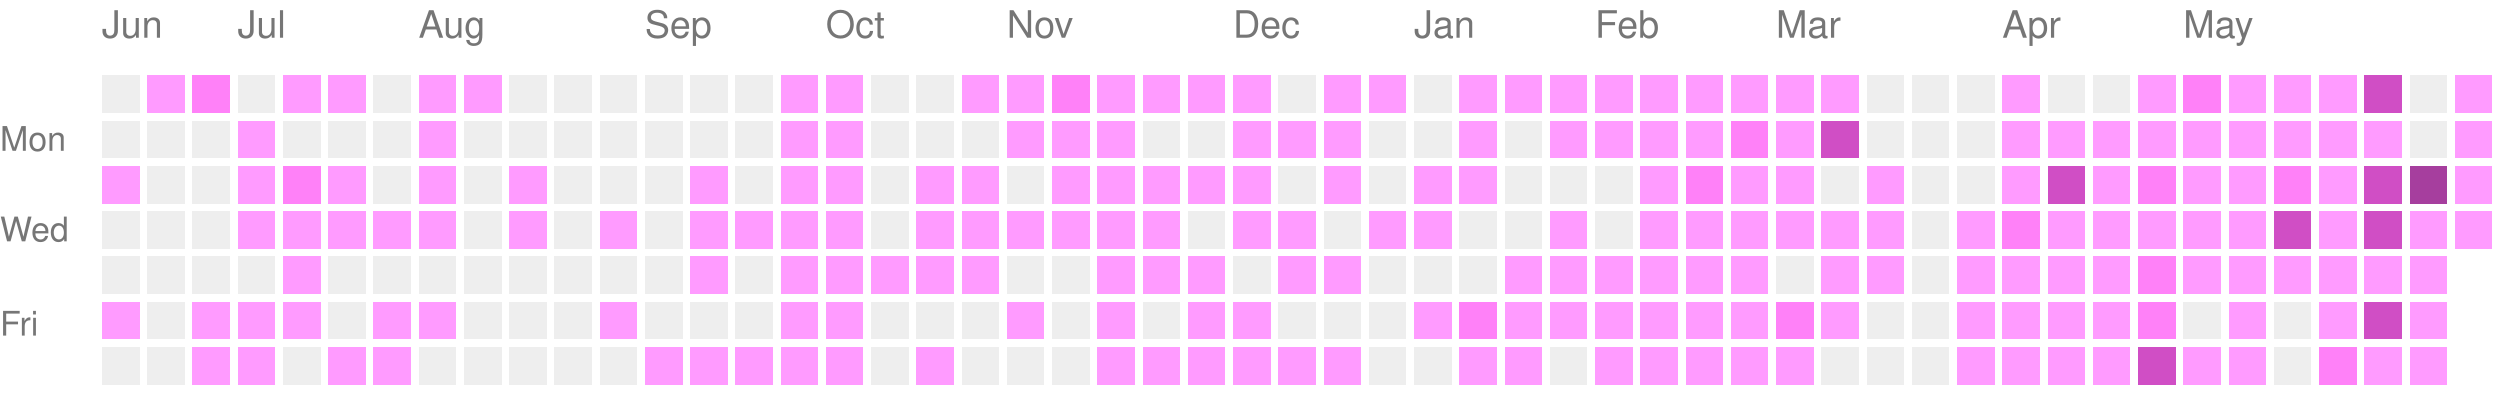
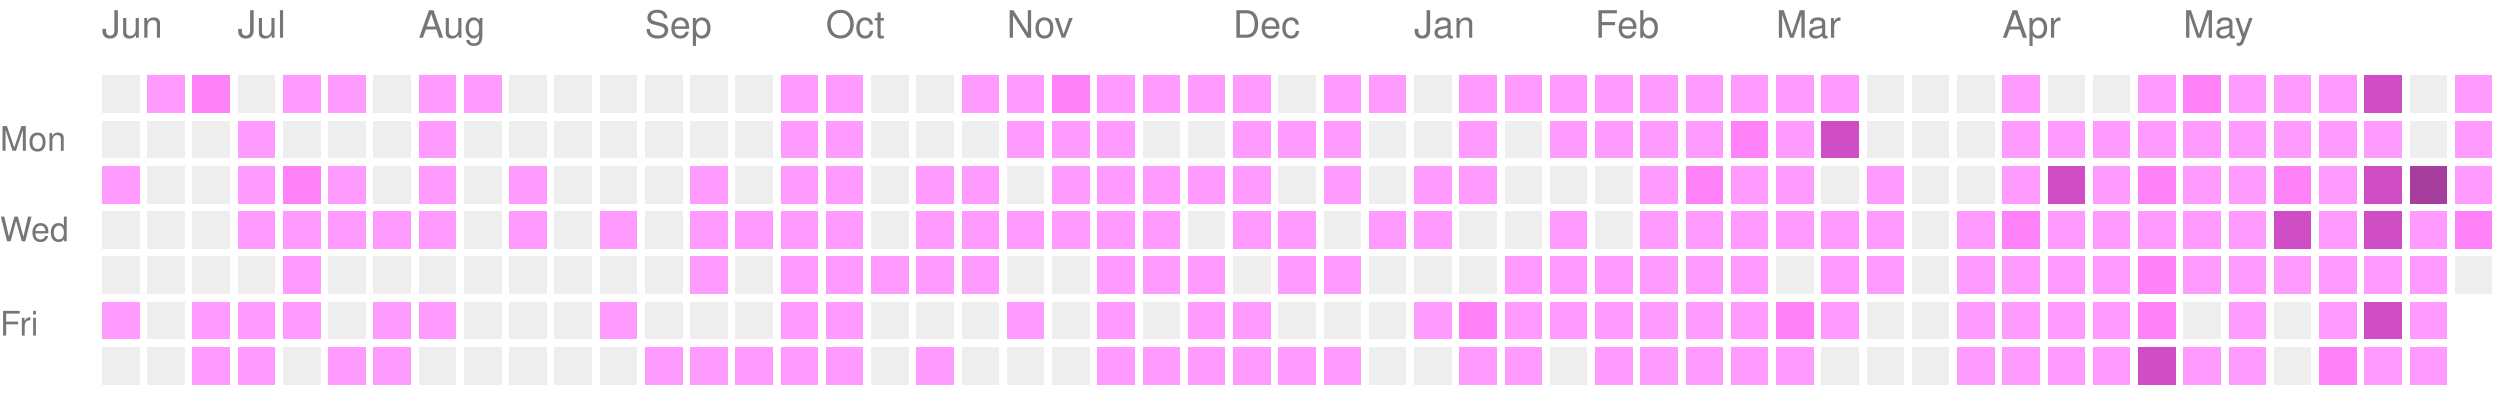
<svg xmlns="http://www.w3.org/2000/svg" version="1.1" width="663" height="104">
  <rect style="fill:#EEEEEE;shape-rendering:crispedges;" data-score="0" data-date="2025-06-15" x="27" y="20" width="10" height="10" />
  <rect style="fill:#ff9bff;shape-rendering:crispedges;" data-score="1" data-date="2025-06-22" x="39" y="20" width="10" height="10" />
  <rect style="fill:#ff81f8;shape-rendering:crispedges;" data-score="2" data-date="2025-06-29" x="51" y="20" width="10" height="10" />
  <rect style="fill:#EEEEEE;shape-rendering:crispedges;" data-score="0" data-date="2025-07-06" x="63" y="20" width="10" height="10" />
  <rect style="fill:#ff9bff;shape-rendering:crispedges;" data-score="1" data-date="2025-07-13" x="75" y="20" width="10" height="10" />
  <rect style="fill:#ff9bff;shape-rendering:crispedges;" data-score="1" data-date="2025-07-20" x="87" y="20" width="10" height="10" />
  <rect style="fill:#EEEEEE;shape-rendering:crispedges;" data-score="0" data-date="2025-07-27" x="99" y="20" width="10" height="10" />
  <rect style="fill:#ff9bff;shape-rendering:crispedges;" data-score="1" data-date="2025-08-03" x="111" y="20" width="10" height="10" />
  <rect style="fill:#ff9bff;shape-rendering:crispedges;" data-score="1" data-date="2025-08-10" x="123" y="20" width="10" height="10" />
  <rect style="fill:#EEEEEE;shape-rendering:crispedges;" data-score="0" data-date="2025-08-17" x="135" y="20" width="10" height="10" />
  <rect style="fill:#EEEEEE;shape-rendering:crispedges;" data-score="0" data-date="2025-08-24" x="147" y="20" width="10" height="10" />
  <rect style="fill:#EEEEEE;shape-rendering:crispedges;" data-score="0" data-date="2025-08-31" x="159" y="20" width="10" height="10" />
  <rect style="fill:#EEEEEE;shape-rendering:crispedges;" data-score="0" data-date="2025-09-07" x="171" y="20" width="10" height="10" />
  <rect style="fill:#EEEEEE;shape-rendering:crispedges;" data-score="0" data-date="2025-09-14" x="183" y="20" width="10" height="10" />
  <rect style="fill:#EEEEEE;shape-rendering:crispedges;" data-score="0" data-date="2025-09-21" x="195" y="20" width="10" height="10" />
  <rect style="fill:#ff9bff;shape-rendering:crispedges;" data-score="1" data-date="2025-09-28" x="207" y="20" width="10" height="10" />
  <rect style="fill:#ff9bff;shape-rendering:crispedges;" data-score="1" data-date="2025-10-05" x="219" y="20" width="10" height="10" />
  <rect style="fill:#EEEEEE;shape-rendering:crispedges;" data-score="0" data-date="2025-10-12" x="231" y="20" width="10" height="10" />
  <rect style="fill:#EEEEEE;shape-rendering:crispedges;" data-score="0" data-date="2025-10-19" x="243" y="20" width="10" height="10" />
  <rect style="fill:#ff9bff;shape-rendering:crispedges;" data-score="1" data-date="2025-10-26" x="255" y="20" width="10" height="10" />
  <rect style="fill:#ff9bff;shape-rendering:crispedges;" data-score="1" data-date="2025-11-02" x="267" y="20" width="10" height="10" />
  <rect style="fill:#ff81f8;shape-rendering:crispedges;" data-score="2" data-date="2025-11-09" x="279" y="20" width="10" height="10" />
  <rect style="fill:#ff9bff;shape-rendering:crispedges;" data-score="1" data-date="2025-11-16" x="291" y="20" width="10" height="10" />
  <rect style="fill:#ff9bff;shape-rendering:crispedges;" data-score="1" data-date="2025-11-23" x="303" y="20" width="10" height="10" />
  <rect style="fill:#ff9bff;shape-rendering:crispedges;" data-score="1" data-date="2025-11-30" x="315" y="20" width="10" height="10" />
  <rect style="fill:#ff9bff;shape-rendering:crispedges;" data-score="1" data-date="2025-12-07" x="327" y="20" width="10" height="10" />
  <rect style="fill:#EEEEEE;shape-rendering:crispedges;" data-score="0" data-date="2025-12-14" x="339" y="20" width="10" height="10" />
  <rect style="fill:#ff9bff;shape-rendering:crispedges;" data-score="1" data-date="2025-12-21" x="351" y="20" width="10" height="10" />
  <rect style="fill:#ff9bff;shape-rendering:crispedges;" data-score="1" data-date="2025-12-28" x="363" y="20" width="10" height="10" />
  <rect style="fill:#EEEEEE;shape-rendering:crispedges;" data-score="0" data-date="2026-01-04" x="375" y="20" width="10" height="10" />
  <rect style="fill:#ff9bff;shape-rendering:crispedges;" data-score="1" data-date="2026-01-11" x="387" y="20" width="10" height="10" />
  <rect style="fill:#ff9bff;shape-rendering:crispedges;" data-score="1" data-date="2026-01-18" x="399" y="20" width="10" height="10" />
  <rect style="fill:#ff9bff;shape-rendering:crispedges;" data-score="1" data-date="2026-01-25" x="411" y="20" width="10" height="10" />
  <rect style="fill:#ff9bff;shape-rendering:crispedges;" data-score="1" data-date="2026-02-01" x="423" y="20" width="10" height="10" />
  <rect style="fill:#ff9bff;shape-rendering:crispedges;" data-score="1" data-date="2026-02-08" x="435" y="20" width="10" height="10" />
  <rect style="fill:#ff9bff;shape-rendering:crispedges;" data-score="1" data-date="2026-02-15" x="447" y="20" width="10" height="10" />
  <rect style="fill:#ff9bff;shape-rendering:crispedges;" data-score="1" data-date="2026-02-22" x="459" y="20" width="10" height="10" />
  <rect style="fill:#ff9bff;shape-rendering:crispedges;" data-score="1" data-date="2026-03-01" x="471" y="20" width="10" height="10" />
  <rect style="fill:#ff9bff;shape-rendering:crispedges;" data-score="1" data-date="2026-03-08" x="483" y="20" width="10" height="10" />
  <rect style="fill:#EEEEEE;shape-rendering:crispedges;" data-score="0" data-date="2026-03-15" x="495" y="20" width="10" height="10" />
  <rect style="fill:#EEEEEE;shape-rendering:crispedges;" data-score="0" data-date="2026-03-22" x="507" y="20" width="10" height="10" />
  <rect style="fill:#EEEEEE;shape-rendering:crispedges;" data-score="0" data-date="2026-03-29" x="519" y="20" width="10" height="10" />
  <rect style="fill:#ff9bff;shape-rendering:crispedges;" data-score="1" data-date="2026-04-05" x="531" y="20" width="10" height="10" />
  <rect style="fill:#EEEEEE;shape-rendering:crispedges;" data-score="0" data-date="2026-04-12" x="543" y="20" width="10" height="10" />
  <rect style="fill:#EEEEEE;shape-rendering:crispedges;" data-score="0" data-date="2026-04-19" x="555" y="20" width="10" height="10" />
  <rect style="fill:#ff9bff;shape-rendering:crispedges;" data-score="1" data-date="2026-04-26" x="567" y="20" width="10" height="10" />
  <rect style="fill:#ff81f8;shape-rendering:crispedges;" data-score="2" data-date="2026-05-03" x="579" y="20" width="10" height="10" />
  <rect style="fill:#ff9bff;shape-rendering:crispedges;" data-score="1" data-date="2026-05-10" x="591" y="20" width="10" height="10" />
  <rect style="fill:#ff9bff;shape-rendering:crispedges;" data-score="1" data-date="2026-05-17" x="603" y="20" width="10" height="10" />
  <rect style="fill:#ff9bff;shape-rendering:crispedges;" data-score="1" data-date="2026-05-24" x="615" y="20" width="10" height="10" />
  <rect style="fill:#d04ec5;shape-rendering:crispedges;" data-score="3" data-date="2026-05-31" x="627" y="20" width="10" height="10" />
  <rect style="fill:#EEEEEE;shape-rendering:crispedges;" data-score="0" data-date="2026-06-07" x="639" y="20" width="10" height="10" />
  <rect style="fill:#ff9bff;shape-rendering:crispedges;" data-score="1" data-date="2026-06-14" x="651" y="20" width="10" height="10" />
  <rect style="fill:#EEEEEE;shape-rendering:crispedges;" data-score="0" data-date="2025-06-16" x="27" y="32" width="10" height="10" />
  <rect style="fill:#EEEEEE;shape-rendering:crispedges;" data-score="0" data-date="2025-06-23" x="39" y="32" width="10" height="10" />
  <rect style="fill:#EEEEEE;shape-rendering:crispedges;" data-score="0" data-date="2025-06-30" x="51" y="32" width="10" height="10" />
  <rect style="fill:#ff9bff;shape-rendering:crispedges;" data-score="1" data-date="2025-07-07" x="63" y="32" width="10" height="10" />
  <rect style="fill:#EEEEEE;shape-rendering:crispedges;" data-score="0" data-date="2025-07-14" x="75" y="32" width="10" height="10" />
  <rect style="fill:#EEEEEE;shape-rendering:crispedges;" data-score="0" data-date="2025-07-21" x="87" y="32" width="10" height="10" />
  <rect style="fill:#EEEEEE;shape-rendering:crispedges;" data-score="0" data-date="2025-07-28" x="99" y="32" width="10" height="10" />
  <rect style="fill:#ff9bff;shape-rendering:crispedges;" data-score="1" data-date="2025-08-04" x="111" y="32" width="10" height="10" />
  <rect style="fill:#EEEEEE;shape-rendering:crispedges;" data-score="0" data-date="2025-08-11" x="123" y="32" width="10" height="10" />
  <rect style="fill:#EEEEEE;shape-rendering:crispedges;" data-score="0" data-date="2025-08-18" x="135" y="32" width="10" height="10" />
  <rect style="fill:#EEEEEE;shape-rendering:crispedges;" data-score="0" data-date="2025-08-25" x="147" y="32" width="10" height="10" />
  <rect style="fill:#EEEEEE;shape-rendering:crispedges;" data-score="0" data-date="2025-09-01" x="159" y="32" width="10" height="10" />
  <rect style="fill:#EEEEEE;shape-rendering:crispedges;" data-score="0" data-date="2025-09-08" x="171" y="32" width="10" height="10" />
  <rect style="fill:#EEEEEE;shape-rendering:crispedges;" data-score="0" data-date="2025-09-15" x="183" y="32" width="10" height="10" />
  <rect style="fill:#EEEEEE;shape-rendering:crispedges;" data-score="0" data-date="2025-09-22" x="195" y="32" width="10" height="10" />
  <rect style="fill:#ff9bff;shape-rendering:crispedges;" data-score="1" data-date="2025-09-29" x="207" y="32" width="10" height="10" />
  <rect style="fill:#ff9bff;shape-rendering:crispedges;" data-score="1" data-date="2025-10-06" x="219" y="32" width="10" height="10" />
  <rect style="fill:#EEEEEE;shape-rendering:crispedges;" data-score="0" data-date="2025-10-13" x="231" y="32" width="10" height="10" />
  <rect style="fill:#EEEEEE;shape-rendering:crispedges;" data-score="0" data-date="2025-10-20" x="243" y="32" width="10" height="10" />
  <rect style="fill:#EEEEEE;shape-rendering:crispedges;" data-score="0" data-date="2025-10-27" x="255" y="32" width="10" height="10" />
  <rect style="fill:#ff9bff;shape-rendering:crispedges;" data-score="1" data-date="2025-11-03" x="267" y="32" width="10" height="10" />
  <rect style="fill:#ff9bff;shape-rendering:crispedges;" data-score="1" data-date="2025-11-10" x="279" y="32" width="10" height="10" />
  <rect style="fill:#ff9bff;shape-rendering:crispedges;" data-score="1" data-date="2025-11-17" x="291" y="32" width="10" height="10" />
  <rect style="fill:#EEEEEE;shape-rendering:crispedges;" data-score="0" data-date="2025-11-24" x="303" y="32" width="10" height="10" />
  <rect style="fill:#EEEEEE;shape-rendering:crispedges;" data-score="0" data-date="2025-12-01" x="315" y="32" width="10" height="10" />
  <rect style="fill:#ff9bff;shape-rendering:crispedges;" data-score="1" data-date="2025-12-08" x="327" y="32" width="10" height="10" />
  <rect style="fill:#ff9bff;shape-rendering:crispedges;" data-score="1" data-date="2025-12-15" x="339" y="32" width="10" height="10" />
  <rect style="fill:#ff9bff;shape-rendering:crispedges;" data-score="1" data-date="2025-12-22" x="351" y="32" width="10" height="10" />
  <rect style="fill:#EEEEEE;shape-rendering:crispedges;" data-score="0" data-date="2025-12-29" x="363" y="32" width="10" height="10" />
  <rect style="fill:#EEEEEE;shape-rendering:crispedges;" data-score="0" data-date="2026-01-05" x="375" y="32" width="10" height="10" />
  <rect style="fill:#ff9bff;shape-rendering:crispedges;" data-score="1" data-date="2026-01-12" x="387" y="32" width="10" height="10" />
  <rect style="fill:#EEEEEE;shape-rendering:crispedges;" data-score="0" data-date="2026-01-19" x="399" y="32" width="10" height="10" />
  <rect style="fill:#ff9bff;shape-rendering:crispedges;" data-score="1" data-date="2026-01-26" x="411" y="32" width="10" height="10" />
  <rect style="fill:#ff9bff;shape-rendering:crispedges;" data-score="1" data-date="2026-02-02" x="423" y="32" width="10" height="10" />
  <rect style="fill:#ff9bff;shape-rendering:crispedges;" data-score="1" data-date="2026-02-09" x="435" y="32" width="10" height="10" />
  <rect style="fill:#ff9bff;shape-rendering:crispedges;" data-score="1" data-date="2026-02-16" x="447" y="32" width="10" height="10" />
  <rect style="fill:#ff81f8;shape-rendering:crispedges;" data-score="2" data-date="2026-02-23" x="459" y="32" width="10" height="10" />
  <rect style="fill:#ff9bff;shape-rendering:crispedges;" data-score="1" data-date="2026-03-02" x="471" y="32" width="10" height="10" />
  <rect style="fill:#d04ec5;shape-rendering:crispedges;" data-score="3" data-date="2026-03-09" x="483" y="32" width="10" height="10" />
  <rect style="fill:#EEEEEE;shape-rendering:crispedges;" data-score="0" data-date="2026-03-16" x="495" y="32" width="10" height="10" />
  <rect style="fill:#EEEEEE;shape-rendering:crispedges;" data-score="0" data-date="2026-03-23" x="507" y="32" width="10" height="10" />
  <rect style="fill:#EEEEEE;shape-rendering:crispedges;" data-score="0" data-date="2026-03-30" x="519" y="32" width="10" height="10" />
  <rect style="fill:#ff9bff;shape-rendering:crispedges;" data-score="1" data-date="2026-04-06" x="531" y="32" width="10" height="10" />
  <rect style="fill:#ff9bff;shape-rendering:crispedges;" data-score="1" data-date="2026-04-13" x="543" y="32" width="10" height="10" />
  <rect style="fill:#ff9bff;shape-rendering:crispedges;" data-score="1" data-date="2026-04-20" x="555" y="32" width="10" height="10" />
  <rect style="fill:#ff9bff;shape-rendering:crispedges;" data-score="1" data-date="2026-04-27" x="567" y="32" width="10" height="10" />
  <rect style="fill:#ff9bff;shape-rendering:crispedges;" data-score="1" data-date="2026-05-04" x="579" y="32" width="10" height="10" />
  <rect style="fill:#ff9bff;shape-rendering:crispedges;" data-score="1" data-date="2026-05-11" x="591" y="32" width="10" height="10" />
  <rect style="fill:#ff9bff;shape-rendering:crispedges;" data-score="1" data-date="2026-05-18" x="603" y="32" width="10" height="10" />
  <rect style="fill:#ff9bff;shape-rendering:crispedges;" data-score="1" data-date="2026-05-25" x="615" y="32" width="10" height="10" />
  <rect style="fill:#ff9bff;shape-rendering:crispedges;" data-score="1" data-date="2026-06-01" x="627" y="32" width="10" height="10" />
  <rect style="fill:#EEEEEE;shape-rendering:crispedges;" data-score="0" data-date="2026-06-08" x="639" y="32" width="10" height="10" />
  <rect style="fill:#ff9bff;shape-rendering:crispedges;" data-score="1" data-date="2026-06-15" x="651" y="32" width="10" height="10" />
  <rect style="fill:#ff9bff;shape-rendering:crispedges;" data-score="1" data-date="2025-06-17" x="27" y="44" width="10" height="10" />
  <rect style="fill:#EEEEEE;shape-rendering:crispedges;" data-score="0" data-date="2025-06-24" x="39" y="44" width="10" height="10" />
  <rect style="fill:#EEEEEE;shape-rendering:crispedges;" data-score="0" data-date="2025-07-01" x="51" y="44" width="10" height="10" />
  <rect style="fill:#ff9bff;shape-rendering:crispedges;" data-score="1" data-date="2025-07-08" x="63" y="44" width="10" height="10" />
  <rect style="fill:#ff81f8;shape-rendering:crispedges;" data-score="2" data-date="2025-07-15" x="75" y="44" width="10" height="10" />
  <rect style="fill:#ff9bff;shape-rendering:crispedges;" data-score="1" data-date="2025-07-22" x="87" y="44" width="10" height="10" />
  <rect style="fill:#EEEEEE;shape-rendering:crispedges;" data-score="0" data-date="2025-07-29" x="99" y="44" width="10" height="10" />
  <rect style="fill:#ff9bff;shape-rendering:crispedges;" data-score="1" data-date="2025-08-05" x="111" y="44" width="10" height="10" />
  <rect style="fill:#EEEEEE;shape-rendering:crispedges;" data-score="0" data-date="2025-08-12" x="123" y="44" width="10" height="10" />
  <rect style="fill:#ff9bff;shape-rendering:crispedges;" data-score="1" data-date="2025-08-19" x="135" y="44" width="10" height="10" />
  <rect style="fill:#EEEEEE;shape-rendering:crispedges;" data-score="0" data-date="2025-08-26" x="147" y="44" width="10" height="10" />
  <rect style="fill:#EEEEEE;shape-rendering:crispedges;" data-score="0" data-date="2025-09-02" x="159" y="44" width="10" height="10" />
  <rect style="fill:#EEEEEE;shape-rendering:crispedges;" data-score="0" data-date="2025-09-09" x="171" y="44" width="10" height="10" />
  <rect style="fill:#ff9bff;shape-rendering:crispedges;" data-score="1" data-date="2025-09-16" x="183" y="44" width="10" height="10" />
  <rect style="fill:#EEEEEE;shape-rendering:crispedges;" data-score="0" data-date="2025-09-23" x="195" y="44" width="10" height="10" />
  <rect style="fill:#ff9bff;shape-rendering:crispedges;" data-score="1" data-date="2025-09-30" x="207" y="44" width="10" height="10" />
  <rect style="fill:#ff9bff;shape-rendering:crispedges;" data-score="1" data-date="2025-10-07" x="219" y="44" width="10" height="10" />
  <rect style="fill:#EEEEEE;shape-rendering:crispedges;" data-score="0" data-date="2025-10-14" x="231" y="44" width="10" height="10" />
  <rect style="fill:#ff9bff;shape-rendering:crispedges;" data-score="1" data-date="2025-10-21" x="243" y="44" width="10" height="10" />
  <rect style="fill:#ff9bff;shape-rendering:crispedges;" data-score="1" data-date="2025-10-28" x="255" y="44" width="10" height="10" />
  <rect style="fill:#EEEEEE;shape-rendering:crispedges;" data-score="0" data-date="2025-11-04" x="267" y="44" width="10" height="10" />
  <rect style="fill:#ff9bff;shape-rendering:crispedges;" data-score="1" data-date="2025-11-11" x="279" y="44" width="10" height="10" />
  <rect style="fill:#ff9bff;shape-rendering:crispedges;" data-score="1" data-date="2025-11-18" x="291" y="44" width="10" height="10" />
  <rect style="fill:#ff9bff;shape-rendering:crispedges;" data-score="1" data-date="2025-11-25" x="303" y="44" width="10" height="10" />
  <rect style="fill:#ff9bff;shape-rendering:crispedges;" data-score="1" data-date="2025-12-02" x="315" y="44" width="10" height="10" />
  <rect style="fill:#ff9bff;shape-rendering:crispedges;" data-score="1" data-date="2025-12-09" x="327" y="44" width="10" height="10" />
  <rect style="fill:#EEEEEE;shape-rendering:crispedges;" data-score="0" data-date="2025-12-16" x="339" y="44" width="10" height="10" />
  <rect style="fill:#ff9bff;shape-rendering:crispedges;" data-score="1" data-date="2025-12-23" x="351" y="44" width="10" height="10" />
  <rect style="fill:#EEEEEE;shape-rendering:crispedges;" data-score="0" data-date="2025-12-30" x="363" y="44" width="10" height="10" />
  <rect style="fill:#ff9bff;shape-rendering:crispedges;" data-score="1" data-date="2026-01-06" x="375" y="44" width="10" height="10" />
  <rect style="fill:#ff9bff;shape-rendering:crispedges;" data-score="1" data-date="2026-01-13" x="387" y="44" width="10" height="10" />
  <rect style="fill:#EEEEEE;shape-rendering:crispedges;" data-score="0" data-date="2026-01-20" x="399" y="44" width="10" height="10" />
  <rect style="fill:#EEEEEE;shape-rendering:crispedges;" data-score="0" data-date="2026-01-27" x="411" y="44" width="10" height="10" />
  <rect style="fill:#EEEEEE;shape-rendering:crispedges;" data-score="0" data-date="2026-02-03" x="423" y="44" width="10" height="10" />
  <rect style="fill:#ff9bff;shape-rendering:crispedges;" data-score="1" data-date="2026-02-10" x="435" y="44" width="10" height="10" />
  <rect style="fill:#ff81f8;shape-rendering:crispedges;" data-score="2" data-date="2026-02-17" x="447" y="44" width="10" height="10" />
  <rect style="fill:#ff9bff;shape-rendering:crispedges;" data-score="1" data-date="2026-02-24" x="459" y="44" width="10" height="10" />
  <rect style="fill:#ff9bff;shape-rendering:crispedges;" data-score="1" data-date="2026-03-03" x="471" y="44" width="10" height="10" />
  <rect style="fill:#EEEEEE;shape-rendering:crispedges;" data-score="0" data-date="2026-03-10" x="483" y="44" width="10" height="10" />
  <rect style="fill:#ff9bff;shape-rendering:crispedges;" data-score="1" data-date="2026-03-17" x="495" y="44" width="10" height="10" />
  <rect style="fill:#EEEEEE;shape-rendering:crispedges;" data-score="0" data-date="2026-03-24" x="507" y="44" width="10" height="10" />
  <rect style="fill:#EEEEEE;shape-rendering:crispedges;" data-score="0" data-date="2026-03-31" x="519" y="44" width="10" height="10" />
  <rect style="fill:#ff9bff;shape-rendering:crispedges;" data-score="1" data-date="2026-04-07" x="531" y="44" width="10" height="10" />
  <rect style="fill:#d04ec5;shape-rendering:crispedges;" data-score="3" data-date="2026-04-14" x="543" y="44" width="10" height="10" />
  <rect style="fill:#ff9bff;shape-rendering:crispedges;" data-score="1" data-date="2026-04-21" x="555" y="44" width="10" height="10" />
  <rect style="fill:#ff81f8;shape-rendering:crispedges;" data-score="2" data-date="2026-04-28" x="567" y="44" width="10" height="10" />
  <rect style="fill:#ff9bff;shape-rendering:crispedges;" data-score="1" data-date="2026-05-05" x="579" y="44" width="10" height="10" />
  <rect style="fill:#ff9bff;shape-rendering:crispedges;" data-score="1" data-date="2026-05-12" x="591" y="44" width="10" height="10" />
  <rect style="fill:#ff81f8;shape-rendering:crispedges;" data-score="2" data-date="2026-05-19" x="603" y="44" width="10" height="10" />
  <rect style="fill:#ff9bff;shape-rendering:crispedges;" data-score="1" data-date="2026-05-26" x="615" y="44" width="10" height="10" />
  <rect style="fill:#d04ec5;shape-rendering:crispedges;" data-score="3" data-date="2026-06-02" x="627" y="44" width="10" height="10" />
  <rect style="fill:#a63e9e;shape-rendering:crispedges;" data-score="4" data-date="2026-06-09" x="639" y="44" width="10" height="10" />
  <rect style="fill:#ff9bff;shape-rendering:crispedges;" data-score="1" data-date="2026-06-16" x="651" y="44" width="10" height="10" />
  <rect style="fill:#EEEEEE;shape-rendering:crispedges;" data-score="0" data-date="2025-06-18" x="27" y="56" width="10" height="10" />
  <rect style="fill:#EEEEEE;shape-rendering:crispedges;" data-score="0" data-date="2025-06-25" x="39" y="56" width="10" height="10" />
  <rect style="fill:#EEEEEE;shape-rendering:crispedges;" data-score="0" data-date="2025-07-02" x="51" y="56" width="10" height="10" />
  <rect style="fill:#ff9bff;shape-rendering:crispedges;" data-score="1" data-date="2025-07-09" x="63" y="56" width="10" height="10" />
  <rect style="fill:#ff9bff;shape-rendering:crispedges;" data-score="1" data-date="2025-07-16" x="75" y="56" width="10" height="10" />
  <rect style="fill:#ff9bff;shape-rendering:crispedges;" data-score="1" data-date="2025-07-23" x="87" y="56" width="10" height="10" />
  <rect style="fill:#ff9bff;shape-rendering:crispedges;" data-score="1" data-date="2025-07-30" x="99" y="56" width="10" height="10" />
  <rect style="fill:#ff9bff;shape-rendering:crispedges;" data-score="1" data-date="2025-08-06" x="111" y="56" width="10" height="10" />
  <rect style="fill:#EEEEEE;shape-rendering:crispedges;" data-score="0" data-date="2025-08-13" x="123" y="56" width="10" height="10" />
  <rect style="fill:#ff9bff;shape-rendering:crispedges;" data-score="1" data-date="2025-08-20" x="135" y="56" width="10" height="10" />
  <rect style="fill:#EEEEEE;shape-rendering:crispedges;" data-score="0" data-date="2025-08-27" x="147" y="56" width="10" height="10" />
  <rect style="fill:#ff9bff;shape-rendering:crispedges;" data-score="1" data-date="2025-09-03" x="159" y="56" width="10" height="10" />
  <rect style="fill:#EEEEEE;shape-rendering:crispedges;" data-score="0" data-date="2025-09-10" x="171" y="56" width="10" height="10" />
  <rect style="fill:#ff9bff;shape-rendering:crispedges;" data-score="1" data-date="2025-09-17" x="183" y="56" width="10" height="10" />
  <rect style="fill:#ff9bff;shape-rendering:crispedges;" data-score="1" data-date="2025-09-24" x="195" y="56" width="10" height="10" />
  <rect style="fill:#ff9bff;shape-rendering:crispedges;" data-score="1" data-date="2025-10-01" x="207" y="56" width="10" height="10" />
  <rect style="fill:#ff9bff;shape-rendering:crispedges;" data-score="1" data-date="2025-10-08" x="219" y="56" width="10" height="10" />
  <rect style="fill:#EEEEEE;shape-rendering:crispedges;" data-score="0" data-date="2025-10-15" x="231" y="56" width="10" height="10" />
  <rect style="fill:#ff9bff;shape-rendering:crispedges;" data-score="1" data-date="2025-10-22" x="243" y="56" width="10" height="10" />
  <rect style="fill:#ff9bff;shape-rendering:crispedges;" data-score="1" data-date="2025-10-29" x="255" y="56" width="10" height="10" />
  <rect style="fill:#ff9bff;shape-rendering:crispedges;" data-score="1" data-date="2025-11-05" x="267" y="56" width="10" height="10" />
  <rect style="fill:#ff9bff;shape-rendering:crispedges;" data-score="1" data-date="2025-11-12" x="279" y="56" width="10" height="10" />
  <rect style="fill:#ff9bff;shape-rendering:crispedges;" data-score="1" data-date="2025-11-19" x="291" y="56" width="10" height="10" />
  <rect style="fill:#ff9bff;shape-rendering:crispedges;" data-score="1" data-date="2025-11-26" x="303" y="56" width="10" height="10" />
  <rect style="fill:#EEEEEE;shape-rendering:crispedges;" data-score="0" data-date="2025-12-03" x="315" y="56" width="10" height="10" />
  <rect style="fill:#ff9bff;shape-rendering:crispedges;" data-score="1" data-date="2025-12-10" x="327" y="56" width="10" height="10" />
  <rect style="fill:#ff9bff;shape-rendering:crispedges;" data-score="1" data-date="2025-12-17" x="339" y="56" width="10" height="10" />
  <rect style="fill:#EEEEEE;shape-rendering:crispedges;" data-score="0" data-date="2025-12-24" x="351" y="56" width="10" height="10" />
  <rect style="fill:#ff9bff;shape-rendering:crispedges;" data-score="1" data-date="2025-12-31" x="363" y="56" width="10" height="10" />
  <rect style="fill:#ff9bff;shape-rendering:crispedges;" data-score="1" data-date="2026-01-07" x="375" y="56" width="10" height="10" />
  <rect style="fill:#EEEEEE;shape-rendering:crispedges;" data-score="0" data-date="2026-01-14" x="387" y="56" width="10" height="10" />
  <rect style="fill:#EEEEEE;shape-rendering:crispedges;" data-score="0" data-date="2026-01-21" x="399" y="56" width="10" height="10" />
  <rect style="fill:#ff9bff;shape-rendering:crispedges;" data-score="1" data-date="2026-01-28" x="411" y="56" width="10" height="10" />
  <rect style="fill:#EEEEEE;shape-rendering:crispedges;" data-score="0" data-date="2026-02-04" x="423" y="56" width="10" height="10" />
  <rect style="fill:#ff9bff;shape-rendering:crispedges;" data-score="1" data-date="2026-02-11" x="435" y="56" width="10" height="10" />
  <rect style="fill:#ff9bff;shape-rendering:crispedges;" data-score="1" data-date="2026-02-18" x="447" y="56" width="10" height="10" />
  <rect style="fill:#ff9bff;shape-rendering:crispedges;" data-score="1" data-date="2026-02-25" x="459" y="56" width="10" height="10" />
  <rect style="fill:#ff9bff;shape-rendering:crispedges;" data-score="1" data-date="2026-03-04" x="471" y="56" width="10" height="10" />
  <rect style="fill:#ff9bff;shape-rendering:crispedges;" data-score="1" data-date="2026-03-11" x="483" y="56" width="10" height="10" />
  <rect style="fill:#ff9bff;shape-rendering:crispedges;" data-score="1" data-date="2026-03-18" x="495" y="56" width="10" height="10" />
  <rect style="fill:#EEEEEE;shape-rendering:crispedges;" data-score="0" data-date="2026-03-25" x="507" y="56" width="10" height="10" />
  <rect style="fill:#ff9bff;shape-rendering:crispedges;" data-score="1" data-date="2026-04-01" x="519" y="56" width="10" height="10" />
  <rect style="fill:#ff81f8;shape-rendering:crispedges;" data-score="2" data-date="2026-04-08" x="531" y="56" width="10" height="10" />
  <rect style="fill:#ff9bff;shape-rendering:crispedges;" data-score="1" data-date="2026-04-15" x="543" y="56" width="10" height="10" />
  <rect style="fill:#ff9bff;shape-rendering:crispedges;" data-score="1" data-date="2026-04-22" x="555" y="56" width="10" height="10" />
  <rect style="fill:#ff9bff;shape-rendering:crispedges;" data-score="1" data-date="2026-04-29" x="567" y="56" width="10" height="10" />
  <rect style="fill:#ff9bff;shape-rendering:crispedges;" data-score="1" data-date="2026-05-06" x="579" y="56" width="10" height="10" />
  <rect style="fill:#ff9bff;shape-rendering:crispedges;" data-score="1" data-date="2026-05-13" x="591" y="56" width="10" height="10" />
  <rect style="fill:#d04ec5;shape-rendering:crispedges;" data-score="3" data-date="2026-05-20" x="603" y="56" width="10" height="10" />
  <rect style="fill:#ff9bff;shape-rendering:crispedges;" data-score="1" data-date="2026-05-27" x="615" y="56" width="10" height="10" />
  <rect style="fill:#d04ec5;shape-rendering:crispedges;" data-score="3" data-date="2026-06-03" x="627" y="56" width="10" height="10" />
  <rect style="fill:#ff9bff;shape-rendering:crispedges;" data-score="1" data-date="2026-06-10" x="639" y="56" width="10" height="10" />
-   <rect style="fill:#ff9bff;shape-rendering:crispedges;" data-score="1" data-date="2026-06-17" x="651" y="56" width="10" height="10" />
+   <rect style="fill:#ff81f8;shape-rendering:crispedges;" data-score="2" data-date="2026-06-17" x="651" y="56" width="10" height="10" />
  <rect style="fill:#EEEEEE;shape-rendering:crispedges;" data-score="0" data-date="2025-06-19" x="27" y="68" width="10" height="10" />
  <rect style="fill:#EEEEEE;shape-rendering:crispedges;" data-score="0" data-date="2025-06-26" x="39" y="68" width="10" height="10" />
  <rect style="fill:#EEEEEE;shape-rendering:crispedges;" data-score="0" data-date="2025-07-03" x="51" y="68" width="10" height="10" />
  <rect style="fill:#EEEEEE;shape-rendering:crispedges;" data-score="0" data-date="2025-07-10" x="63" y="68" width="10" height="10" />
  <rect style="fill:#ff9bff;shape-rendering:crispedges;" data-score="1" data-date="2025-07-17" x="75" y="68" width="10" height="10" />
  <rect style="fill:#EEEEEE;shape-rendering:crispedges;" data-score="0" data-date="2025-07-24" x="87" y="68" width="10" height="10" />
  <rect style="fill:#EEEEEE;shape-rendering:crispedges;" data-score="0" data-date="2025-07-31" x="99" y="68" width="10" height="10" />
  <rect style="fill:#EEEEEE;shape-rendering:crispedges;" data-score="0" data-date="2025-08-07" x="111" y="68" width="10" height="10" />
  <rect style="fill:#EEEEEE;shape-rendering:crispedges;" data-score="0" data-date="2025-08-14" x="123" y="68" width="10" height="10" />
  <rect style="fill:#EEEEEE;shape-rendering:crispedges;" data-score="0" data-date="2025-08-21" x="135" y="68" width="10" height="10" />
  <rect style="fill:#EEEEEE;shape-rendering:crispedges;" data-score="0" data-date="2025-08-28" x="147" y="68" width="10" height="10" />
  <rect style="fill:#EEEEEE;shape-rendering:crispedges;" data-score="0" data-date="2025-09-04" x="159" y="68" width="10" height="10" />
  <rect style="fill:#EEEEEE;shape-rendering:crispedges;" data-score="0" data-date="2025-09-11" x="171" y="68" width="10" height="10" />
  <rect style="fill:#ff9bff;shape-rendering:crispedges;" data-score="1" data-date="2025-09-18" x="183" y="68" width="10" height="10" />
  <rect style="fill:#EEEEEE;shape-rendering:crispedges;" data-score="0" data-date="2025-09-25" x="195" y="68" width="10" height="10" />
  <rect style="fill:#ff9bff;shape-rendering:crispedges;" data-score="1" data-date="2025-10-02" x="207" y="68" width="10" height="10" />
  <rect style="fill:#ff9bff;shape-rendering:crispedges;" data-score="1" data-date="2025-10-09" x="219" y="68" width="10" height="10" />
  <rect style="fill:#ff9bff;shape-rendering:crispedges;" data-score="1" data-date="2025-10-16" x="231" y="68" width="10" height="10" />
  <rect style="fill:#ff9bff;shape-rendering:crispedges;" data-score="1" data-date="2025-10-23" x="243" y="68" width="10" height="10" />
  <rect style="fill:#ff9bff;shape-rendering:crispedges;" data-score="1" data-date="2025-10-30" x="255" y="68" width="10" height="10" />
  <rect style="fill:#EEEEEE;shape-rendering:crispedges;" data-score="0" data-date="2025-11-06" x="267" y="68" width="10" height="10" />
  <rect style="fill:#EEEEEE;shape-rendering:crispedges;" data-score="0" data-date="2025-11-13" x="279" y="68" width="10" height="10" />
  <rect style="fill:#ff9bff;shape-rendering:crispedges;" data-score="1" data-date="2025-11-20" x="291" y="68" width="10" height="10" />
  <rect style="fill:#ff9bff;shape-rendering:crispedges;" data-score="1" data-date="2025-11-27" x="303" y="68" width="10" height="10" />
  <rect style="fill:#ff9bff;shape-rendering:crispedges;" data-score="1" data-date="2025-12-04" x="315" y="68" width="10" height="10" />
  <rect style="fill:#EEEEEE;shape-rendering:crispedges;" data-score="0" data-date="2025-12-11" x="327" y="68" width="10" height="10" />
  <rect style="fill:#ff9bff;shape-rendering:crispedges;" data-score="1" data-date="2025-12-18" x="339" y="68" width="10" height="10" />
  <rect style="fill:#ff9bff;shape-rendering:crispedges;" data-score="1" data-date="2025-12-25" x="351" y="68" width="10" height="10" />
  <rect style="fill:#EEEEEE;shape-rendering:crispedges;" data-score="0" data-date="2026-01-01" x="363" y="68" width="10" height="10" />
  <rect style="fill:#EEEEEE;shape-rendering:crispedges;" data-score="0" data-date="2026-01-08" x="375" y="68" width="10" height="10" />
  <rect style="fill:#EEEEEE;shape-rendering:crispedges;" data-score="0" data-date="2026-01-15" x="387" y="68" width="10" height="10" />
  <rect style="fill:#ff9bff;shape-rendering:crispedges;" data-score="1" data-date="2026-01-22" x="399" y="68" width="10" height="10" />
  <rect style="fill:#ff9bff;shape-rendering:crispedges;" data-score="1" data-date="2026-01-29" x="411" y="68" width="10" height="10" />
  <rect style="fill:#ff9bff;shape-rendering:crispedges;" data-score="1" data-date="2026-02-05" x="423" y="68" width="10" height="10" />
  <rect style="fill:#ff9bff;shape-rendering:crispedges;" data-score="1" data-date="2026-02-12" x="435" y="68" width="10" height="10" />
  <rect style="fill:#ff9bff;shape-rendering:crispedges;" data-score="1" data-date="2026-02-19" x="447" y="68" width="10" height="10" />
  <rect style="fill:#ff9bff;shape-rendering:crispedges;" data-score="1" data-date="2026-02-26" x="459" y="68" width="10" height="10" />
  <rect style="fill:#EEEEEE;shape-rendering:crispedges;" data-score="0" data-date="2026-03-05" x="471" y="68" width="10" height="10" />
  <rect style="fill:#ff9bff;shape-rendering:crispedges;" data-score="1" data-date="2026-03-12" x="483" y="68" width="10" height="10" />
  <rect style="fill:#ff9bff;shape-rendering:crispedges;" data-score="1" data-date="2026-03-19" x="495" y="68" width="10" height="10" />
  <rect style="fill:#EEEEEE;shape-rendering:crispedges;" data-score="0" data-date="2026-03-26" x="507" y="68" width="10" height="10" />
  <rect style="fill:#ff9bff;shape-rendering:crispedges;" data-score="1" data-date="2026-04-02" x="519" y="68" width="10" height="10" />
  <rect style="fill:#ff9bff;shape-rendering:crispedges;" data-score="1" data-date="2026-04-09" x="531" y="68" width="10" height="10" />
  <rect style="fill:#ff9bff;shape-rendering:crispedges;" data-score="1" data-date="2026-04-16" x="543" y="68" width="10" height="10" />
  <rect style="fill:#ff9bff;shape-rendering:crispedges;" data-score="1" data-date="2026-04-23" x="555" y="68" width="10" height="10" />
  <rect style="fill:#ff81f8;shape-rendering:crispedges;" data-score="2" data-date="2026-04-30" x="567" y="68" width="10" height="10" />
  <rect style="fill:#ff9bff;shape-rendering:crispedges;" data-score="1" data-date="2026-05-07" x="579" y="68" width="10" height="10" />
  <rect style="fill:#ff9bff;shape-rendering:crispedges;" data-score="1" data-date="2026-05-14" x="591" y="68" width="10" height="10" />
  <rect style="fill:#ff9bff;shape-rendering:crispedges;" data-score="1" data-date="2026-05-21" x="603" y="68" width="10" height="10" />
  <rect style="fill:#ff9bff;shape-rendering:crispedges;" data-score="1" data-date="2026-05-28" x="615" y="68" width="10" height="10" />
  <rect style="fill:#ff9bff;shape-rendering:crispedges;" data-score="1" data-date="2026-06-04" x="627" y="68" width="10" height="10" />
  <rect style="fill:#ff9bff;shape-rendering:crispedges;" data-score="1" data-date="2026-06-11" x="639" y="68" width="10" height="10" />
+   <rect style="fill:#EEEEEE;shape-rendering:crispedges;" data-score="0" data-date="2026-06-18" x="651" y="68" width="10" height="10" />
  <rect style="fill:#ff9bff;shape-rendering:crispedges;" data-score="1" data-date="2025-06-20" x="27" y="80" width="10" height="10" />
  <rect style="fill:#EEEEEE;shape-rendering:crispedges;" data-score="0" data-date="2025-06-27" x="39" y="80" width="10" height="10" />
  <rect style="fill:#ff9bff;shape-rendering:crispedges;" data-score="1" data-date="2025-07-04" x="51" y="80" width="10" height="10" />
  <rect style="fill:#ff9bff;shape-rendering:crispedges;" data-score="1" data-date="2025-07-11" x="63" y="80" width="10" height="10" />
  <rect style="fill:#ff9bff;shape-rendering:crispedges;" data-score="1" data-date="2025-07-18" x="75" y="80" width="10" height="10" />
  <rect style="fill:#EEEEEE;shape-rendering:crispedges;" data-score="0" data-date="2025-07-25" x="87" y="80" width="10" height="10" />
  <rect style="fill:#ff9bff;shape-rendering:crispedges;" data-score="1" data-date="2025-08-01" x="99" y="80" width="10" height="10" />
  <rect style="fill:#ff9bff;shape-rendering:crispedges;" data-score="1" data-date="2025-08-08" x="111" y="80" width="10" height="10" />
  <rect style="fill:#EEEEEE;shape-rendering:crispedges;" data-score="0" data-date="2025-08-15" x="123" y="80" width="10" height="10" />
  <rect style="fill:#EEEEEE;shape-rendering:crispedges;" data-score="0" data-date="2025-08-22" x="135" y="80" width="10" height="10" />
  <rect style="fill:#EEEEEE;shape-rendering:crispedges;" data-score="0" data-date="2025-08-29" x="147" y="80" width="10" height="10" />
  <rect style="fill:#ff9bff;shape-rendering:crispedges;" data-score="1" data-date="2025-09-05" x="159" y="80" width="10" height="10" />
  <rect style="fill:#EEEEEE;shape-rendering:crispedges;" data-score="0" data-date="2025-09-12" x="171" y="80" width="10" height="10" />
  <rect style="fill:#EEEEEE;shape-rendering:crispedges;" data-score="0" data-date="2025-09-19" x="183" y="80" width="10" height="10" />
  <rect style="fill:#EEEEEE;shape-rendering:crispedges;" data-score="0" data-date="2025-09-26" x="195" y="80" width="10" height="10" />
  <rect style="fill:#ff9bff;shape-rendering:crispedges;" data-score="1" data-date="2025-10-03" x="207" y="80" width="10" height="10" />
  <rect style="fill:#ff9bff;shape-rendering:crispedges;" data-score="1" data-date="2025-10-10" x="219" y="80" width="10" height="10" />
  <rect style="fill:#EEEEEE;shape-rendering:crispedges;" data-score="0" data-date="2025-10-17" x="231" y="80" width="10" height="10" />
  <rect style="fill:#EEEEEE;shape-rendering:crispedges;" data-score="0" data-date="2025-10-24" x="243" y="80" width="10" height="10" />
  <rect style="fill:#EEEEEE;shape-rendering:crispedges;" data-score="0" data-date="2025-10-31" x="255" y="80" width="10" height="10" />
  <rect style="fill:#ff9bff;shape-rendering:crispedges;" data-score="1" data-date="2025-11-07" x="267" y="80" width="10" height="10" />
  <rect style="fill:#EEEEEE;shape-rendering:crispedges;" data-score="0" data-date="2025-11-14" x="279" y="80" width="10" height="10" />
  <rect style="fill:#ff9bff;shape-rendering:crispedges;" data-score="1" data-date="2025-11-21" x="291" y="80" width="10" height="10" />
  <rect style="fill:#EEEEEE;shape-rendering:crispedges;" data-score="0" data-date="2025-11-28" x="303" y="80" width="10" height="10" />
  <rect style="fill:#ff9bff;shape-rendering:crispedges;" data-score="1" data-date="2025-12-05" x="315" y="80" width="10" height="10" />
  <rect style="fill:#ff9bff;shape-rendering:crispedges;" data-score="1" data-date="2025-12-12" x="327" y="80" width="10" height="10" />
  <rect style="fill:#EEEEEE;shape-rendering:crispedges;" data-score="0" data-date="2025-12-19" x="339" y="80" width="10" height="10" />
  <rect style="fill:#EEEEEE;shape-rendering:crispedges;" data-score="0" data-date="2025-12-26" x="351" y="80" width="10" height="10" />
  <rect style="fill:#EEEEEE;shape-rendering:crispedges;" data-score="0" data-date="2026-01-02" x="363" y="80" width="10" height="10" />
  <rect style="fill:#ff9bff;shape-rendering:crispedges;" data-score="1" data-date="2026-01-09" x="375" y="80" width="10" height="10" />
  <rect style="fill:#ff81f8;shape-rendering:crispedges;" data-score="2" data-date="2026-01-16" x="387" y="80" width="10" height="10" />
  <rect style="fill:#ff9bff;shape-rendering:crispedges;" data-score="1" data-date="2026-01-23" x="399" y="80" width="10" height="10" />
  <rect style="fill:#ff9bff;shape-rendering:crispedges;" data-score="1" data-date="2026-01-30" x="411" y="80" width="10" height="10" />
  <rect style="fill:#ff9bff;shape-rendering:crispedges;" data-score="1" data-date="2026-02-06" x="423" y="80" width="10" height="10" />
  <rect style="fill:#ff9bff;shape-rendering:crispedges;" data-score="1" data-date="2026-02-13" x="435" y="80" width="10" height="10" />
  <rect style="fill:#ff9bff;shape-rendering:crispedges;" data-score="1" data-date="2026-02-20" x="447" y="80" width="10" height="10" />
  <rect style="fill:#ff9bff;shape-rendering:crispedges;" data-score="1" data-date="2026-02-27" x="459" y="80" width="10" height="10" />
  <rect style="fill:#ff81f8;shape-rendering:crispedges;" data-score="2" data-date="2026-03-06" x="471" y="80" width="10" height="10" />
  <rect style="fill:#ff9bff;shape-rendering:crispedges;" data-score="1" data-date="2026-03-13" x="483" y="80" width="10" height="10" />
  <rect style="fill:#EEEEEE;shape-rendering:crispedges;" data-score="0" data-date="2026-03-20" x="495" y="80" width="10" height="10" />
  <rect style="fill:#EEEEEE;shape-rendering:crispedges;" data-score="0" data-date="2026-03-27" x="507" y="80" width="10" height="10" />
  <rect style="fill:#ff9bff;shape-rendering:crispedges;" data-score="1" data-date="2026-04-03" x="519" y="80" width="10" height="10" />
  <rect style="fill:#ff9bff;shape-rendering:crispedges;" data-score="1" data-date="2026-04-10" x="531" y="80" width="10" height="10" />
  <rect style="fill:#ff9bff;shape-rendering:crispedges;" data-score="1" data-date="2026-04-17" x="543" y="80" width="10" height="10" />
  <rect style="fill:#ff9bff;shape-rendering:crispedges;" data-score="1" data-date="2026-04-24" x="555" y="80" width="10" height="10" />
  <rect style="fill:#ff81f8;shape-rendering:crispedges;" data-score="2" data-date="2026-05-01" x="567" y="80" width="10" height="10" />
  <rect style="fill:#EEEEEE;shape-rendering:crispedges;" data-score="0" data-date="2026-05-08" x="579" y="80" width="10" height="10" />
  <rect style="fill:#ff9bff;shape-rendering:crispedges;" data-score="1" data-date="2026-05-15" x="591" y="80" width="10" height="10" />
  <rect style="fill:#EEEEEE;shape-rendering:crispedges;" data-score="0" data-date="2026-05-22" x="603" y="80" width="10" height="10" />
  <rect style="fill:#ff9bff;shape-rendering:crispedges;" data-score="1" data-date="2026-05-29" x="615" y="80" width="10" height="10" />
  <rect style="fill:#d04ec5;shape-rendering:crispedges;" data-score="3" data-date="2026-06-05" x="627" y="80" width="10" height="10" />
  <rect style="fill:#ff9bff;shape-rendering:crispedges;" data-score="1" data-date="2026-06-12" x="639" y="80" width="10" height="10" />
  <rect style="fill:#EEEEEE;shape-rendering:crispedges;" data-score="0" data-date="2025-06-21" x="27" y="92" width="10" height="10" />
  <rect style="fill:#EEEEEE;shape-rendering:crispedges;" data-score="0" data-date="2025-06-28" x="39" y="92" width="10" height="10" />
  <rect style="fill:#ff9bff;shape-rendering:crispedges;" data-score="1" data-date="2025-07-05" x="51" y="92" width="10" height="10" />
  <rect style="fill:#ff9bff;shape-rendering:crispedges;" data-score="1" data-date="2025-07-12" x="63" y="92" width="10" height="10" />
  <rect style="fill:#EEEEEE;shape-rendering:crispedges;" data-score="0" data-date="2025-07-19" x="75" y="92" width="10" height="10" />
  <rect style="fill:#ff9bff;shape-rendering:crispedges;" data-score="1" data-date="2025-07-26" x="87" y="92" width="10" height="10" />
  <rect style="fill:#ff9bff;shape-rendering:crispedges;" data-score="1" data-date="2025-08-02" x="99" y="92" width="10" height="10" />
  <rect style="fill:#EEEEEE;shape-rendering:crispedges;" data-score="0" data-date="2025-08-09" x="111" y="92" width="10" height="10" />
  <rect style="fill:#EEEEEE;shape-rendering:crispedges;" data-score="0" data-date="2025-08-16" x="123" y="92" width="10" height="10" />
  <rect style="fill:#EEEEEE;shape-rendering:crispedges;" data-score="0" data-date="2025-08-23" x="135" y="92" width="10" height="10" />
  <rect style="fill:#EEEEEE;shape-rendering:crispedges;" data-score="0" data-date="2025-08-30" x="147" y="92" width="10" height="10" />
  <rect style="fill:#EEEEEE;shape-rendering:crispedges;" data-score="0" data-date="2025-09-06" x="159" y="92" width="10" height="10" />
  <rect style="fill:#ff9bff;shape-rendering:crispedges;" data-score="1" data-date="2025-09-13" x="171" y="92" width="10" height="10" />
  <rect style="fill:#ff9bff;shape-rendering:crispedges;" data-score="1" data-date="2025-09-20" x="183" y="92" width="10" height="10" />
  <rect style="fill:#ff9bff;shape-rendering:crispedges;" data-score="1" data-date="2025-09-27" x="195" y="92" width="10" height="10" />
  <rect style="fill:#ff9bff;shape-rendering:crispedges;" data-score="1" data-date="2025-10-04" x="207" y="92" width="10" height="10" />
  <rect style="fill:#ff9bff;shape-rendering:crispedges;" data-score="1" data-date="2025-10-11" x="219" y="92" width="10" height="10" />
  <rect style="fill:#EEEEEE;shape-rendering:crispedges;" data-score="0" data-date="2025-10-18" x="231" y="92" width="10" height="10" />
  <rect style="fill:#ff9bff;shape-rendering:crispedges;" data-score="1" data-date="2025-10-25" x="243" y="92" width="10" height="10" />
  <rect style="fill:#EEEEEE;shape-rendering:crispedges;" data-score="0" data-date="2025-11-01" x="255" y="92" width="10" height="10" />
  <rect style="fill:#EEEEEE;shape-rendering:crispedges;" data-score="0" data-date="2025-11-08" x="267" y="92" width="10" height="10" />
  <rect style="fill:#EEEEEE;shape-rendering:crispedges;" data-score="0" data-date="2025-11-15" x="279" y="92" width="10" height="10" />
  <rect style="fill:#ff9bff;shape-rendering:crispedges;" data-score="1" data-date="2025-11-22" x="291" y="92" width="10" height="10" />
  <rect style="fill:#ff9bff;shape-rendering:crispedges;" data-score="1" data-date="2025-11-29" x="303" y="92" width="10" height="10" />
  <rect style="fill:#ff9bff;shape-rendering:crispedges;" data-score="1" data-date="2025-12-06" x="315" y="92" width="10" height="10" />
  <rect style="fill:#ff9bff;shape-rendering:crispedges;" data-score="1" data-date="2025-12-13" x="327" y="92" width="10" height="10" />
  <rect style="fill:#ff9bff;shape-rendering:crispedges;" data-score="1" data-date="2025-12-20" x="339" y="92" width="10" height="10" />
  <rect style="fill:#ff9bff;shape-rendering:crispedges;" data-score="1" data-date="2025-12-27" x="351" y="92" width="10" height="10" />
  <rect style="fill:#EEEEEE;shape-rendering:crispedges;" data-score="0" data-date="2026-01-03" x="363" y="92" width="10" height="10" />
  <rect style="fill:#EEEEEE;shape-rendering:crispedges;" data-score="0" data-date="2026-01-10" x="375" y="92" width="10" height="10" />
  <rect style="fill:#ff9bff;shape-rendering:crispedges;" data-score="1" data-date="2026-01-17" x="387" y="92" width="10" height="10" />
  <rect style="fill:#ff9bff;shape-rendering:crispedges;" data-score="1" data-date="2026-01-24" x="399" y="92" width="10" height="10" />
  <rect style="fill:#EEEEEE;shape-rendering:crispedges;" data-score="0" data-date="2026-01-31" x="411" y="92" width="10" height="10" />
  <rect style="fill:#ff9bff;shape-rendering:crispedges;" data-score="1" data-date="2026-02-07" x="423" y="92" width="10" height="10" />
  <rect style="fill:#ff9bff;shape-rendering:crispedges;" data-score="1" data-date="2026-02-14" x="435" y="92" width="10" height="10" />
  <rect style="fill:#ff9bff;shape-rendering:crispedges;" data-score="1" data-date="2026-02-21" x="447" y="92" width="10" height="10" />
  <rect style="fill:#ff9bff;shape-rendering:crispedges;" data-score="1" data-date="2026-02-28" x="459" y="92" width="10" height="10" />
  <rect style="fill:#ff9bff;shape-rendering:crispedges;" data-score="1" data-date="2026-03-07" x="471" y="92" width="10" height="10" />
  <rect style="fill:#EEEEEE;shape-rendering:crispedges;" data-score="0" data-date="2026-03-14" x="483" y="92" width="10" height="10" />
  <rect style="fill:#EEEEEE;shape-rendering:crispedges;" data-score="0" data-date="2026-03-21" x="495" y="92" width="10" height="10" />
  <rect style="fill:#EEEEEE;shape-rendering:crispedges;" data-score="0" data-date="2026-03-28" x="507" y="92" width="10" height="10" />
  <rect style="fill:#ff9bff;shape-rendering:crispedges;" data-score="1" data-date="2026-04-04" x="519" y="92" width="10" height="10" />
  <rect style="fill:#ff9bff;shape-rendering:crispedges;" data-score="1" data-date="2026-04-11" x="531" y="92" width="10" height="10" />
  <rect style="fill:#ff9bff;shape-rendering:crispedges;" data-score="1" data-date="2026-04-18" x="543" y="92" width="10" height="10" />
  <rect style="fill:#ff9bff;shape-rendering:crispedges;" data-score="1" data-date="2026-04-25" x="555" y="92" width="10" height="10" />
  <rect style="fill:#d04ec5;shape-rendering:crispedges;" data-score="3" data-date="2026-05-02" x="567" y="92" width="10" height="10" />
  <rect style="fill:#ff9bff;shape-rendering:crispedges;" data-score="1" data-date="2026-05-09" x="579" y="92" width="10" height="10" />
  <rect style="fill:#ff9bff;shape-rendering:crispedges;" data-score="1" data-date="2026-05-16" x="591" y="92" width="10" height="10" />
  <rect style="fill:#EEEEEE;shape-rendering:crispedges;" data-score="0" data-date="2026-05-23" x="603" y="92" width="10" height="10" />
  <rect style="fill:#ff81f8;shape-rendering:crispedges;" data-score="2" data-date="2026-05-30" x="615" y="92" width="10" height="10" />
  <rect style="fill:#ff9bff;shape-rendering:crispedges;" data-score="1" data-date="2026-06-06" x="627" y="92" width="10" height="10" />
  <rect style="fill:#ff9bff;shape-rendering:crispedges;" data-score="1" data-date="2026-06-13" x="639" y="92" width="10" height="10" />
  <text style="fill:#767676;text-anchor:start;text-align:center;font-family:-apple-system, BlinkMacSystemFont, 'Segoe UI', Helvetica, Arial, sans-serif, 'Apple Color Emoji', 'Segoe UI Emoji', 'Segoe UI Symbol';white-space:nowrap;font-size:9px;display:none;" x="0" y="28">Sun</text>
  <text style="fill:#767676;text-anchor:start;text-align:center;font-family:-apple-system, BlinkMacSystemFont, 'Segoe UI', Helvetica, Arial, sans-serif, 'Apple Color Emoji', 'Segoe UI Emoji', 'Segoe UI Symbol';white-space:nowrap;font-size:9px;" x="0" y="40">Mon</text>
  <text style="fill:#767676;text-anchor:start;text-align:center;font-family:-apple-system, BlinkMacSystemFont, 'Segoe UI', Helvetica, Arial, sans-serif, 'Apple Color Emoji', 'Segoe UI Emoji', 'Segoe UI Symbol';white-space:nowrap;font-size:9px;display:none;" x="0" y="52">Tue</text>
  <text style="fill:#767676;text-anchor:start;text-align:center;font-family:-apple-system, BlinkMacSystemFont, 'Segoe UI', Helvetica, Arial, sans-serif, 'Apple Color Emoji', 'Segoe UI Emoji', 'Segoe UI Symbol';white-space:nowrap;font-size:9px;" x="0" y="64">Wed</text>
  <text style="fill:#767676;text-anchor:start;text-align:center;font-family:-apple-system, BlinkMacSystemFont, 'Segoe UI', Helvetica, Arial, sans-serif, 'Apple Color Emoji', 'Segoe UI Emoji', 'Segoe UI Symbol';white-space:nowrap;font-size:9px;display:none;" x="0" y="77">Thu</text>
  <text style="fill:#767676;text-anchor:start;text-align:center;font-family:-apple-system, BlinkMacSystemFont, 'Segoe UI', Helvetica, Arial, sans-serif, 'Apple Color Emoji', 'Segoe UI Emoji', 'Segoe UI Symbol';white-space:nowrap;font-size:9px;" x="0" y="89">Fri</text>
  <text style="fill:#767676;text-anchor:start;text-align:center;font-family:-apple-system, BlinkMacSystemFont, 'Segoe UI', Helvetica, Arial, sans-serif, 'Apple Color Emoji', 'Segoe UI Emoji', 'Segoe UI Symbol';white-space:nowrap;font-size:9px;display:none;" x="0" y="101">Sat</text>
  <text style="fill:#767676;text-anchor:start;text-align:center;font-family:-apple-system, BlinkMacSystemFont, 'Segoe UI', Helvetica, Arial, sans-serif, 'Apple Color Emoji', 'Segoe UI Emoji', 'Segoe UI Symbol';white-space:nowrap;font-size:10px;" x="27" y="10">Jun</text>
  <text style="fill:#767676;text-anchor:start;text-align:center;font-family:-apple-system, BlinkMacSystemFont, 'Segoe UI', Helvetica, Arial, sans-serif, 'Apple Color Emoji', 'Segoe UI Emoji', 'Segoe UI Symbol';white-space:nowrap;font-size:10px;" x="63" y="10">Jul</text>
  <text style="fill:#767676;text-anchor:start;text-align:center;font-family:-apple-system, BlinkMacSystemFont, 'Segoe UI', Helvetica, Arial, sans-serif, 'Apple Color Emoji', 'Segoe UI Emoji', 'Segoe UI Symbol';white-space:nowrap;font-size:10px;" x="111" y="10">Aug</text>
  <text style="fill:#767676;text-anchor:start;text-align:center;font-family:-apple-system, BlinkMacSystemFont, 'Segoe UI', Helvetica, Arial, sans-serif, 'Apple Color Emoji', 'Segoe UI Emoji', 'Segoe UI Symbol';white-space:nowrap;font-size:10px;" x="171" y="10">Sep</text>
  <text style="fill:#767676;text-anchor:start;text-align:center;font-family:-apple-system, BlinkMacSystemFont, 'Segoe UI', Helvetica, Arial, sans-serif, 'Apple Color Emoji', 'Segoe UI Emoji', 'Segoe UI Symbol';white-space:nowrap;font-size:10px;" x="219" y="10">Oct</text>
  <text style="fill:#767676;text-anchor:start;text-align:center;font-family:-apple-system, BlinkMacSystemFont, 'Segoe UI', Helvetica, Arial, sans-serif, 'Apple Color Emoji', 'Segoe UI Emoji', 'Segoe UI Symbol';white-space:nowrap;font-size:10px;" x="267" y="10">Nov</text>
  <text style="fill:#767676;text-anchor:start;text-align:center;font-family:-apple-system, BlinkMacSystemFont, 'Segoe UI', Helvetica, Arial, sans-serif, 'Apple Color Emoji', 'Segoe UI Emoji', 'Segoe UI Symbol';white-space:nowrap;font-size:10px;" x="327" y="10">Dec</text>
  <text style="fill:#767676;text-anchor:start;text-align:center;font-family:-apple-system, BlinkMacSystemFont, 'Segoe UI', Helvetica, Arial, sans-serif, 'Apple Color Emoji', 'Segoe UI Emoji', 'Segoe UI Symbol';white-space:nowrap;font-size:10px;" x="375" y="10">Jan</text>
  <text style="fill:#767676;text-anchor:start;text-align:center;font-family:-apple-system, BlinkMacSystemFont, 'Segoe UI', Helvetica, Arial, sans-serif, 'Apple Color Emoji', 'Segoe UI Emoji', 'Segoe UI Symbol';white-space:nowrap;font-size:10px;" x="423" y="10">Feb</text>
  <text style="fill:#767676;text-anchor:start;text-align:center;font-family:-apple-system, BlinkMacSystemFont, 'Segoe UI', Helvetica, Arial, sans-serif, 'Apple Color Emoji', 'Segoe UI Emoji', 'Segoe UI Symbol';white-space:nowrap;font-size:10px;" x="471" y="10">Mar</text>
  <text style="fill:#767676;text-anchor:start;text-align:center;font-family:-apple-system, BlinkMacSystemFont, 'Segoe UI', Helvetica, Arial, sans-serif, 'Apple Color Emoji', 'Segoe UI Emoji', 'Segoe UI Symbol';white-space:nowrap;font-size:10px;" x="531" y="10">Apr</text>
  <text style="fill:#767676;text-anchor:start;text-align:center;font-family:-apple-system, BlinkMacSystemFont, 'Segoe UI', Helvetica, Arial, sans-serif, 'Apple Color Emoji', 'Segoe UI Emoji', 'Segoe UI Symbol';white-space:nowrap;font-size:10px;" x="579" y="10">May</text>
</svg>
